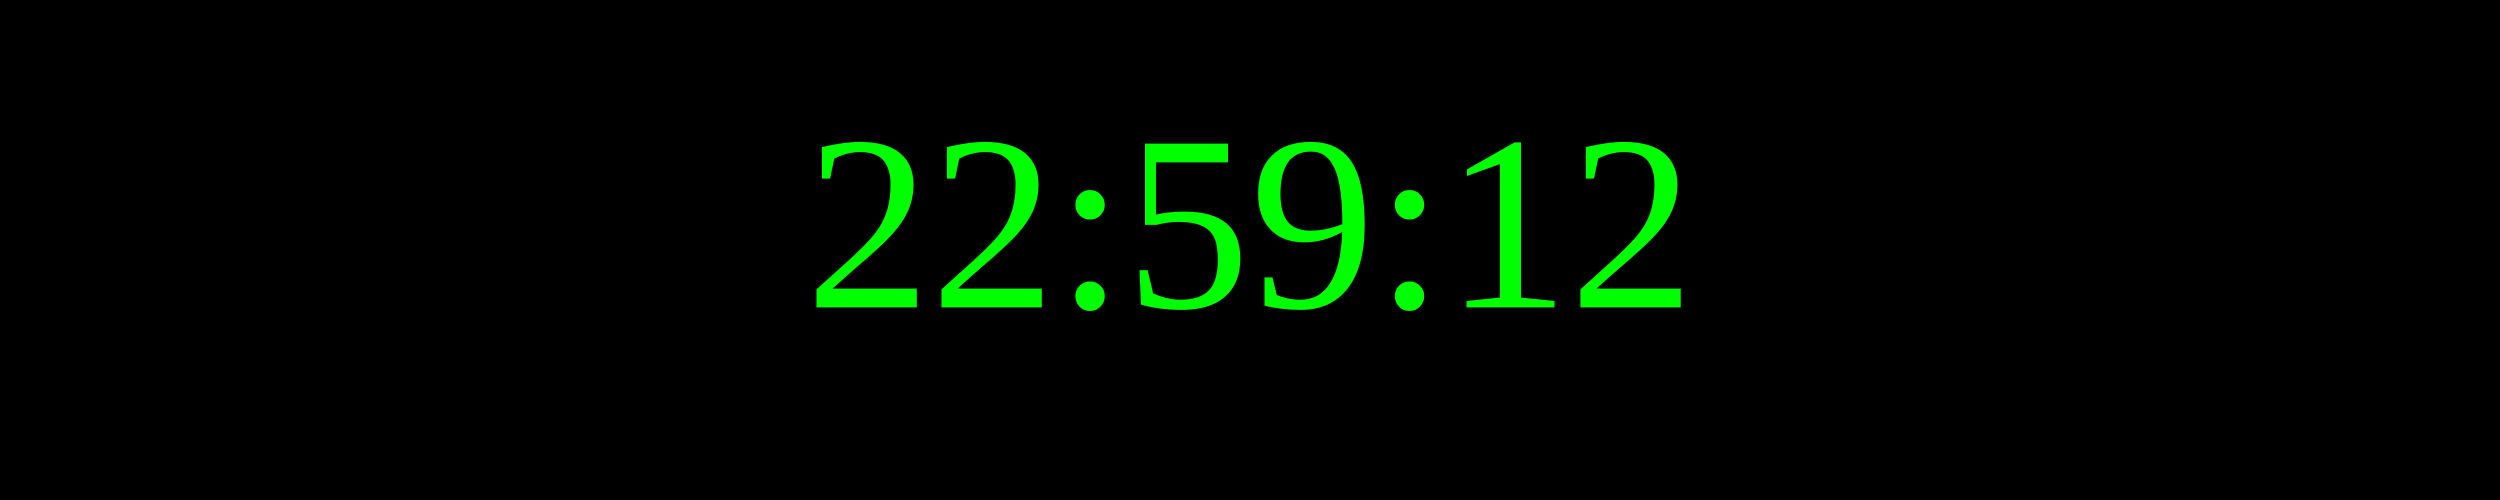
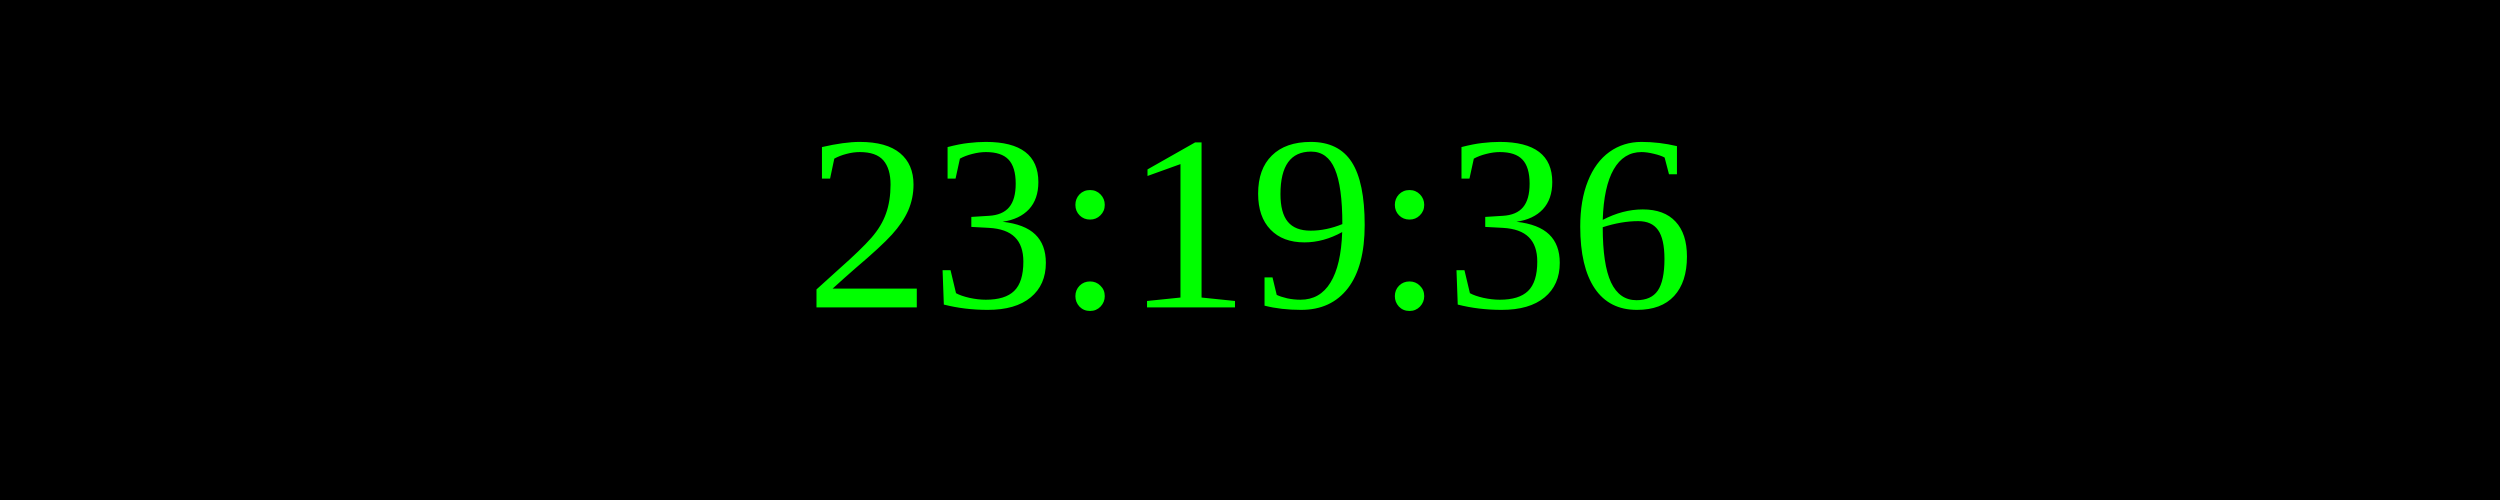
<svg xmlns="http://www.w3.org/2000/svg" width="250" height="50">
  <rect width="100%" height="100%" fill="black" />
  <text x="50%" y="50%" font-size="25" fill="lime" text-anchor="middle" dominant-baseline="middle">
- 22:59:12
+ 23:19:36
</text>
</svg>
